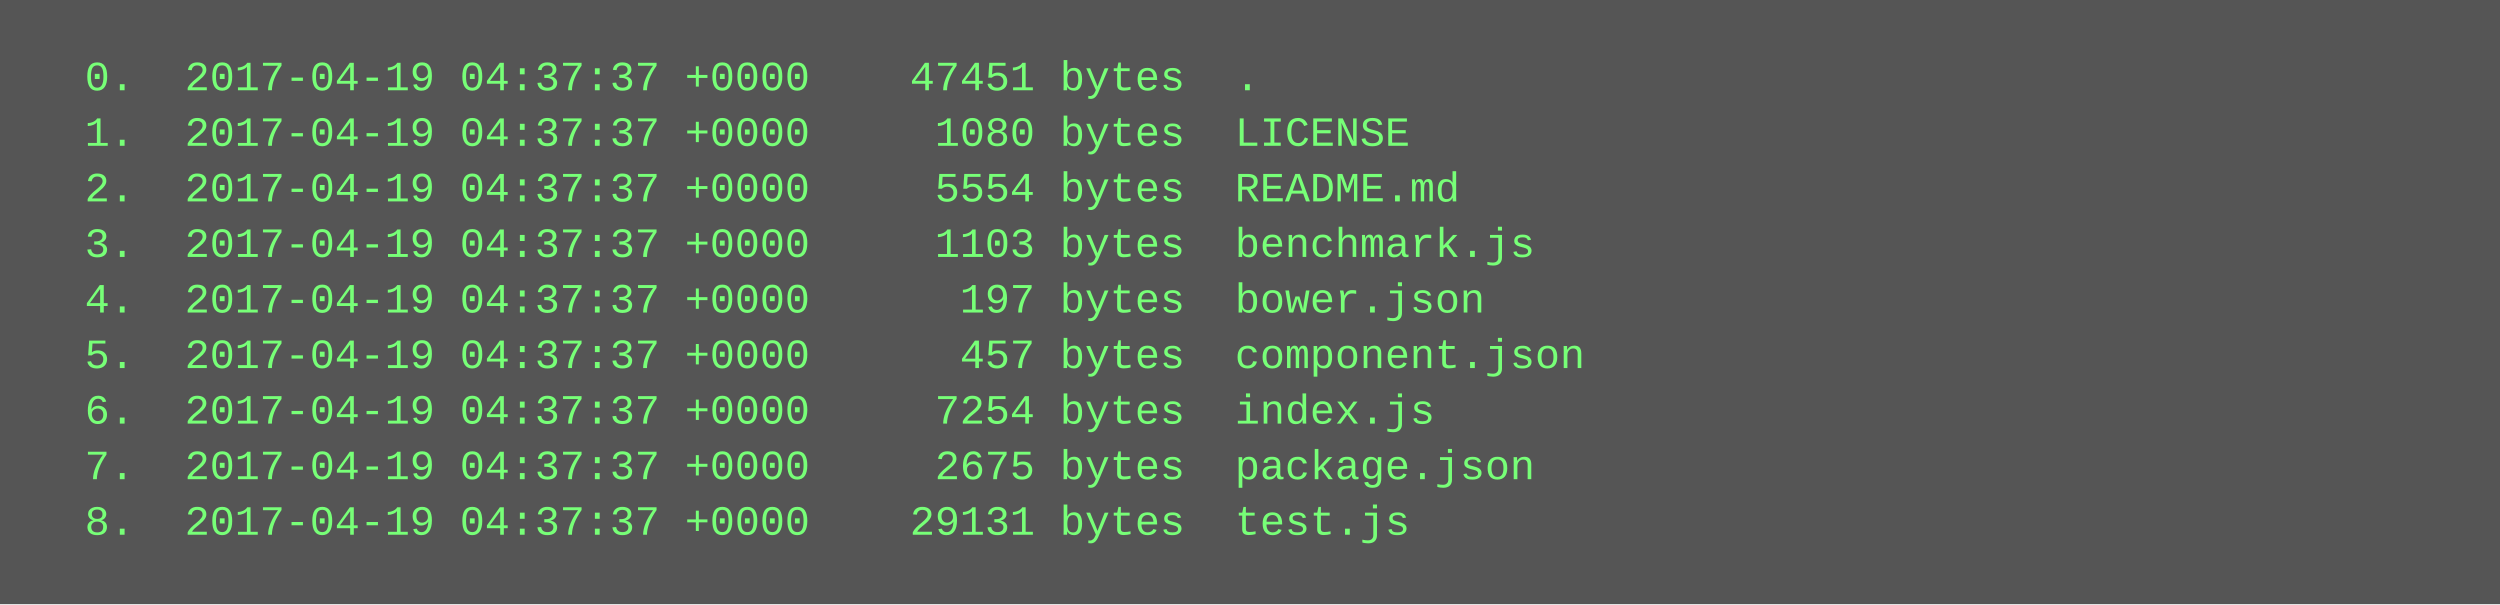
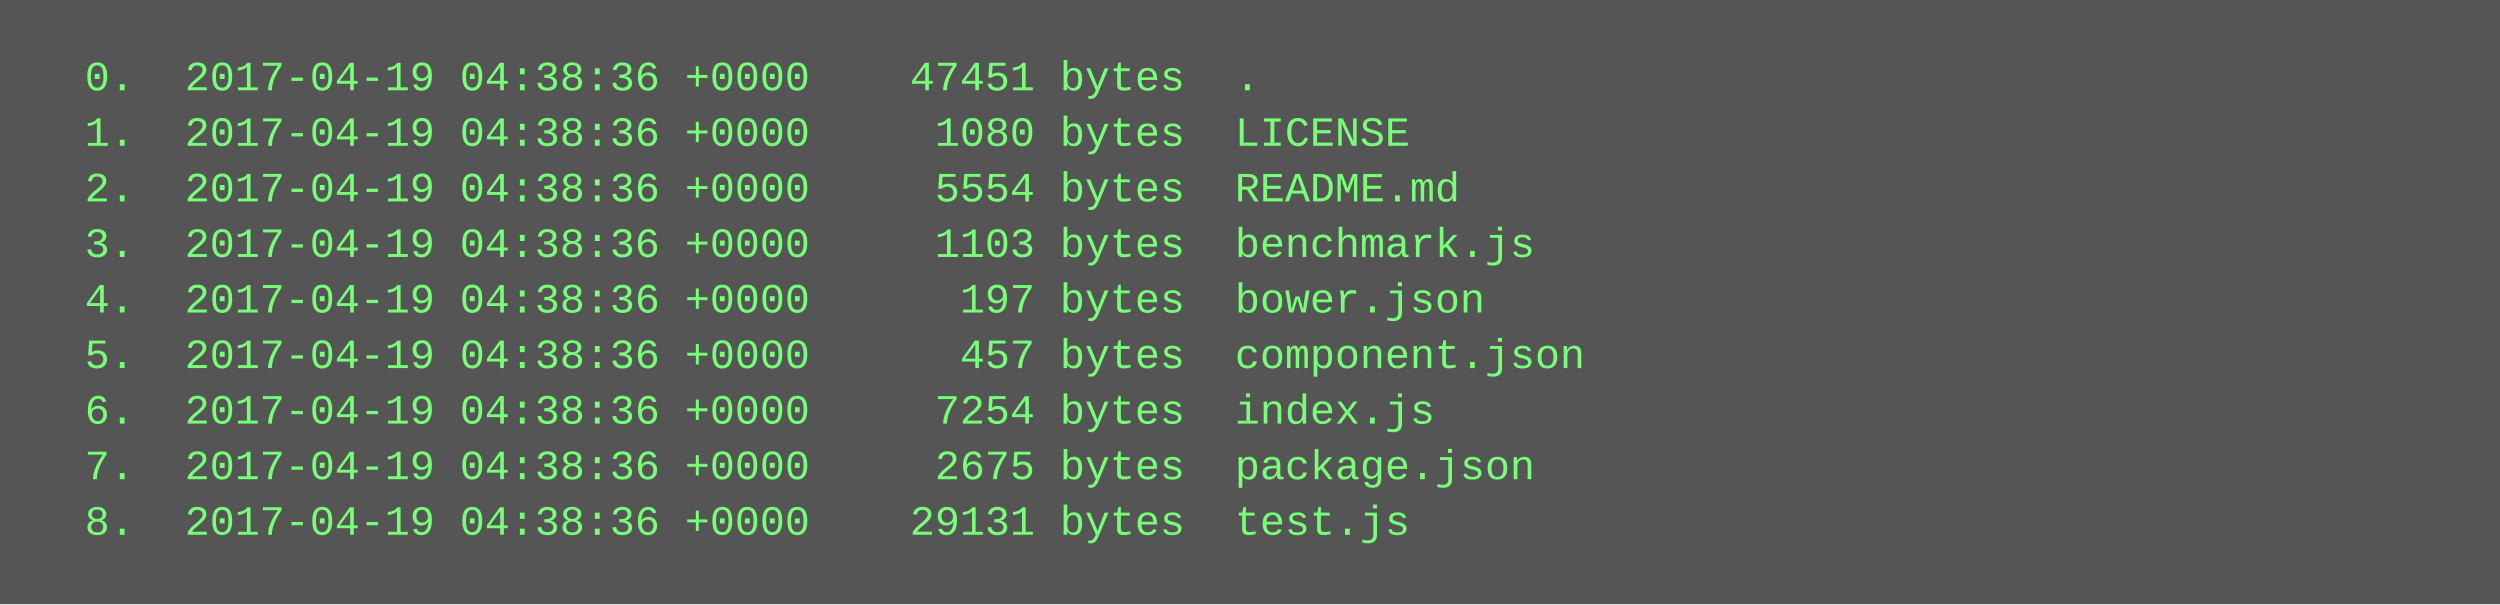
<svg xmlns="http://www.w3.org/2000/svg" height="174" width="720">
  <rect height="174" fill="#555" width="720" />
  <text fill="#7f7" font-family="Courier New" font-size="12" xml:space="preserve">
-     <tspan x="10" y="26">  0.  2017-04-19 04:37:37 +0000    47451 bytes  .</tspan>
-     <tspan x="10" y="42">  1.  2017-04-19 04:37:37 +0000     1080 bytes  LICENSE</tspan>
-     <tspan x="10" y="58">  2.  2017-04-19 04:37:37 +0000     5554 bytes  README.md</tspan>
-     <tspan x="10" y="74">  3.  2017-04-19 04:37:37 +0000     1103 bytes  benchmark.js</tspan>
-     <tspan x="10" y="90">  4.  2017-04-19 04:37:37 +0000      197 bytes  bower.json</tspan>
-     <tspan x="10" y="106">  5.  2017-04-19 04:37:37 +0000      457 bytes  component.json</tspan>
-     <tspan x="10" y="122">  6.  2017-04-19 04:37:37 +0000     7254 bytes  index.js</tspan>
-     <tspan x="10" y="138">  7.  2017-04-19 04:37:37 +0000     2675 bytes  package.json</tspan>
-     <tspan x="10" y="154">  8.  2017-04-19 04:37:37 +0000    29131 bytes  test.js</tspan>
+     <tspan x="10" y="26">  0.  2017-04-19 04:38:36 +0000    47451 bytes  .</tspan>
+     <tspan x="10" y="42">  1.  2017-04-19 04:38:36 +0000     1080 bytes  LICENSE</tspan>
+     <tspan x="10" y="58">  2.  2017-04-19 04:38:36 +0000     5554 bytes  README.md</tspan>
+     <tspan x="10" y="74">  3.  2017-04-19 04:38:36 +0000     1103 bytes  benchmark.js</tspan>
+     <tspan x="10" y="90">  4.  2017-04-19 04:38:36 +0000      197 bytes  bower.json</tspan>
+     <tspan x="10" y="106">  5.  2017-04-19 04:38:36 +0000      457 bytes  component.json</tspan>
+     <tspan x="10" y="122">  6.  2017-04-19 04:38:36 +0000     7254 bytes  index.js</tspan>
+     <tspan x="10" y="138">  7.  2017-04-19 04:38:36 +0000     2675 bytes  package.json</tspan>
+     <tspan x="10" y="154">  8.  2017-04-19 04:38:36 +0000    29131 bytes  test.js</tspan>
  </text>
</svg>
